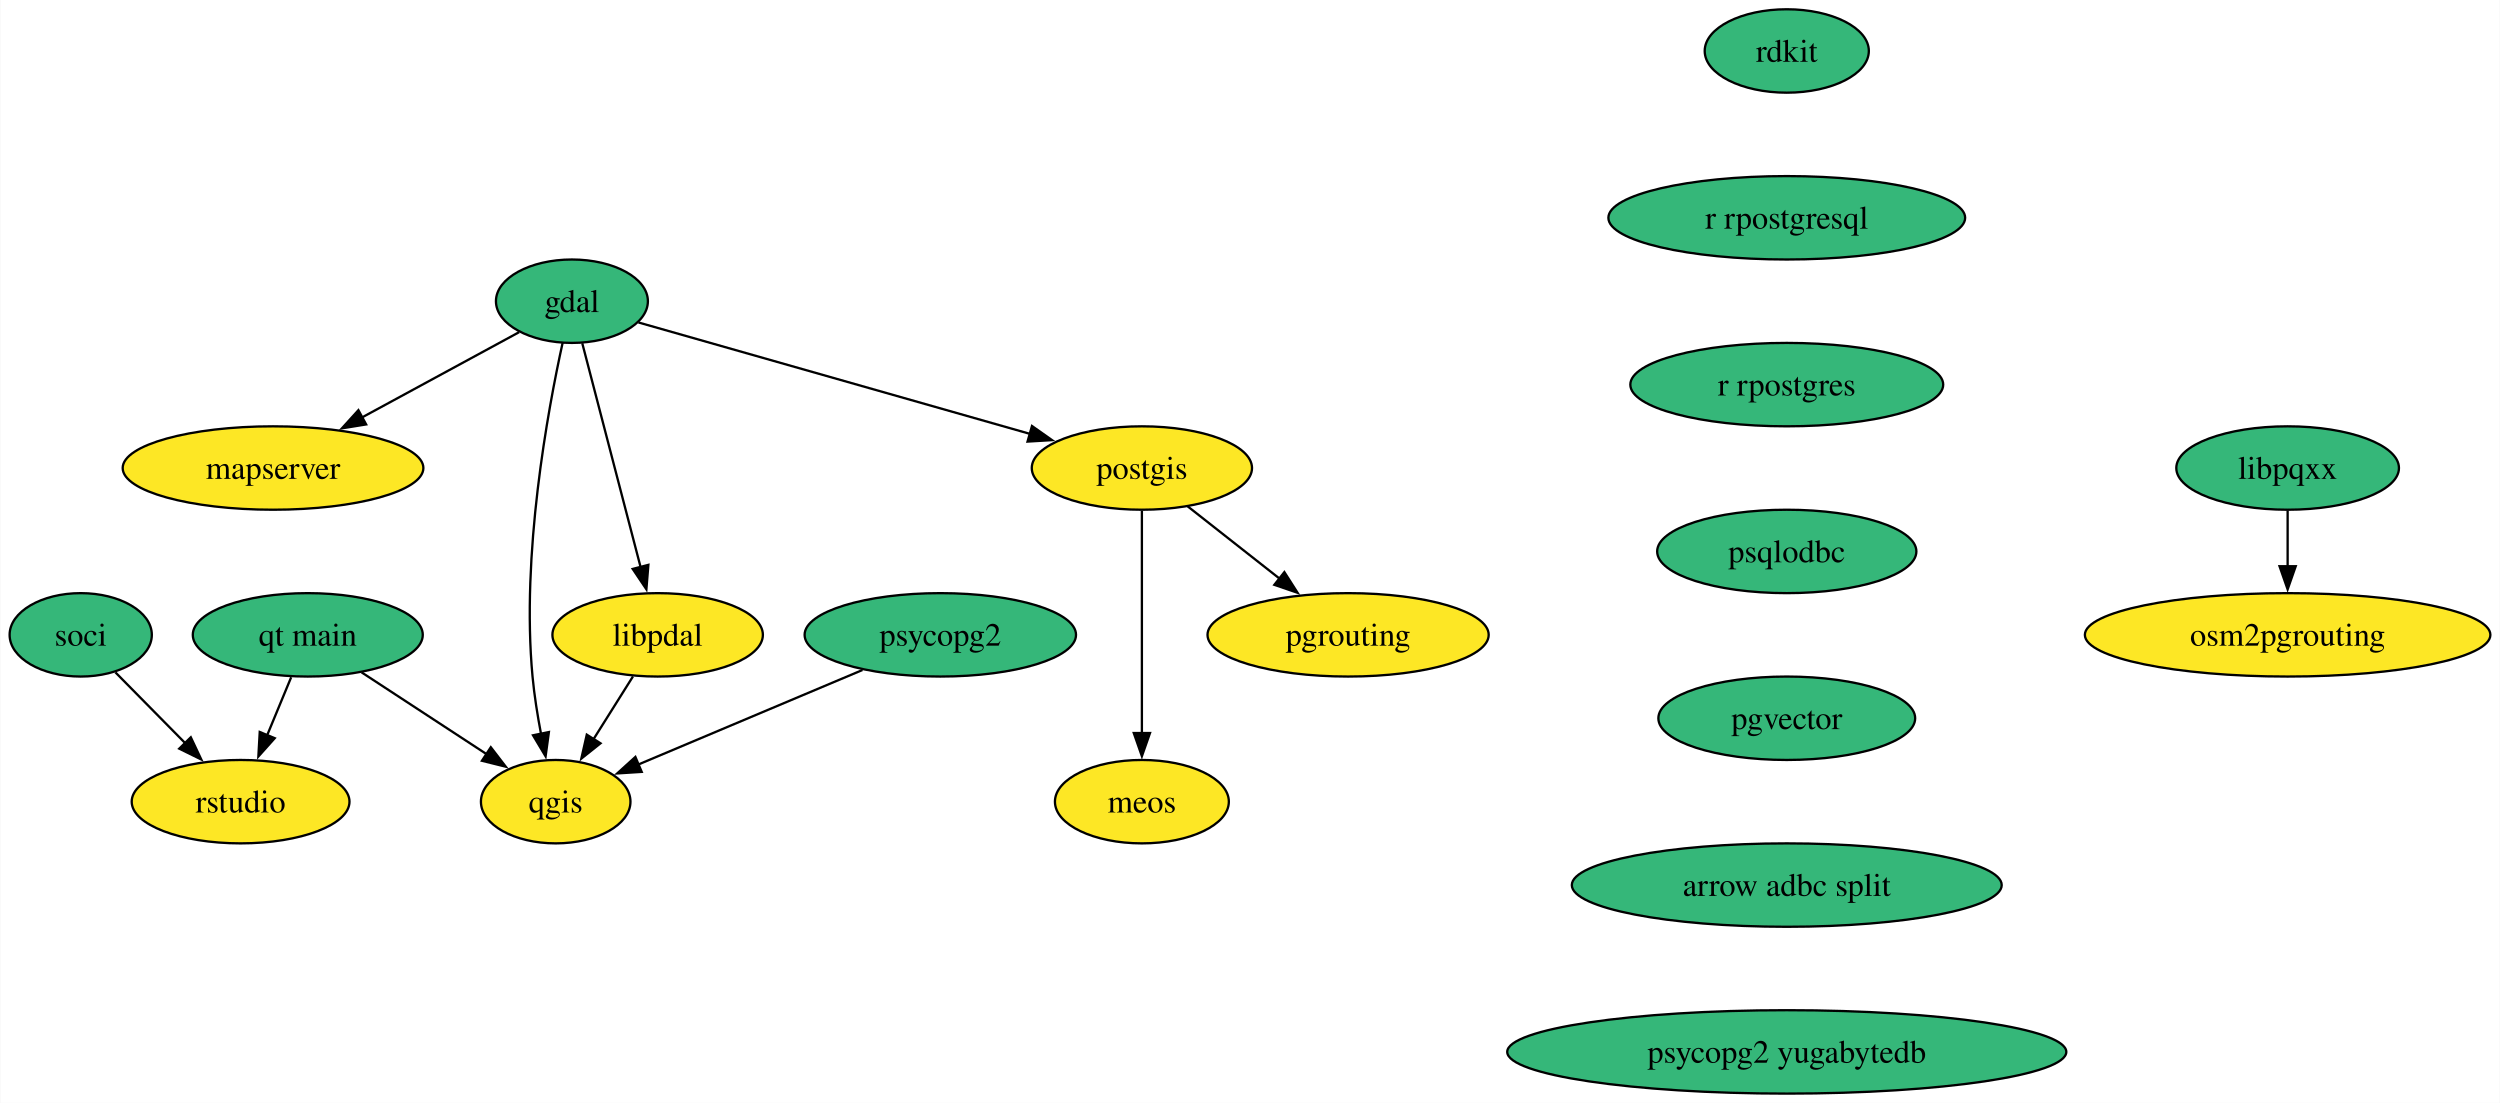
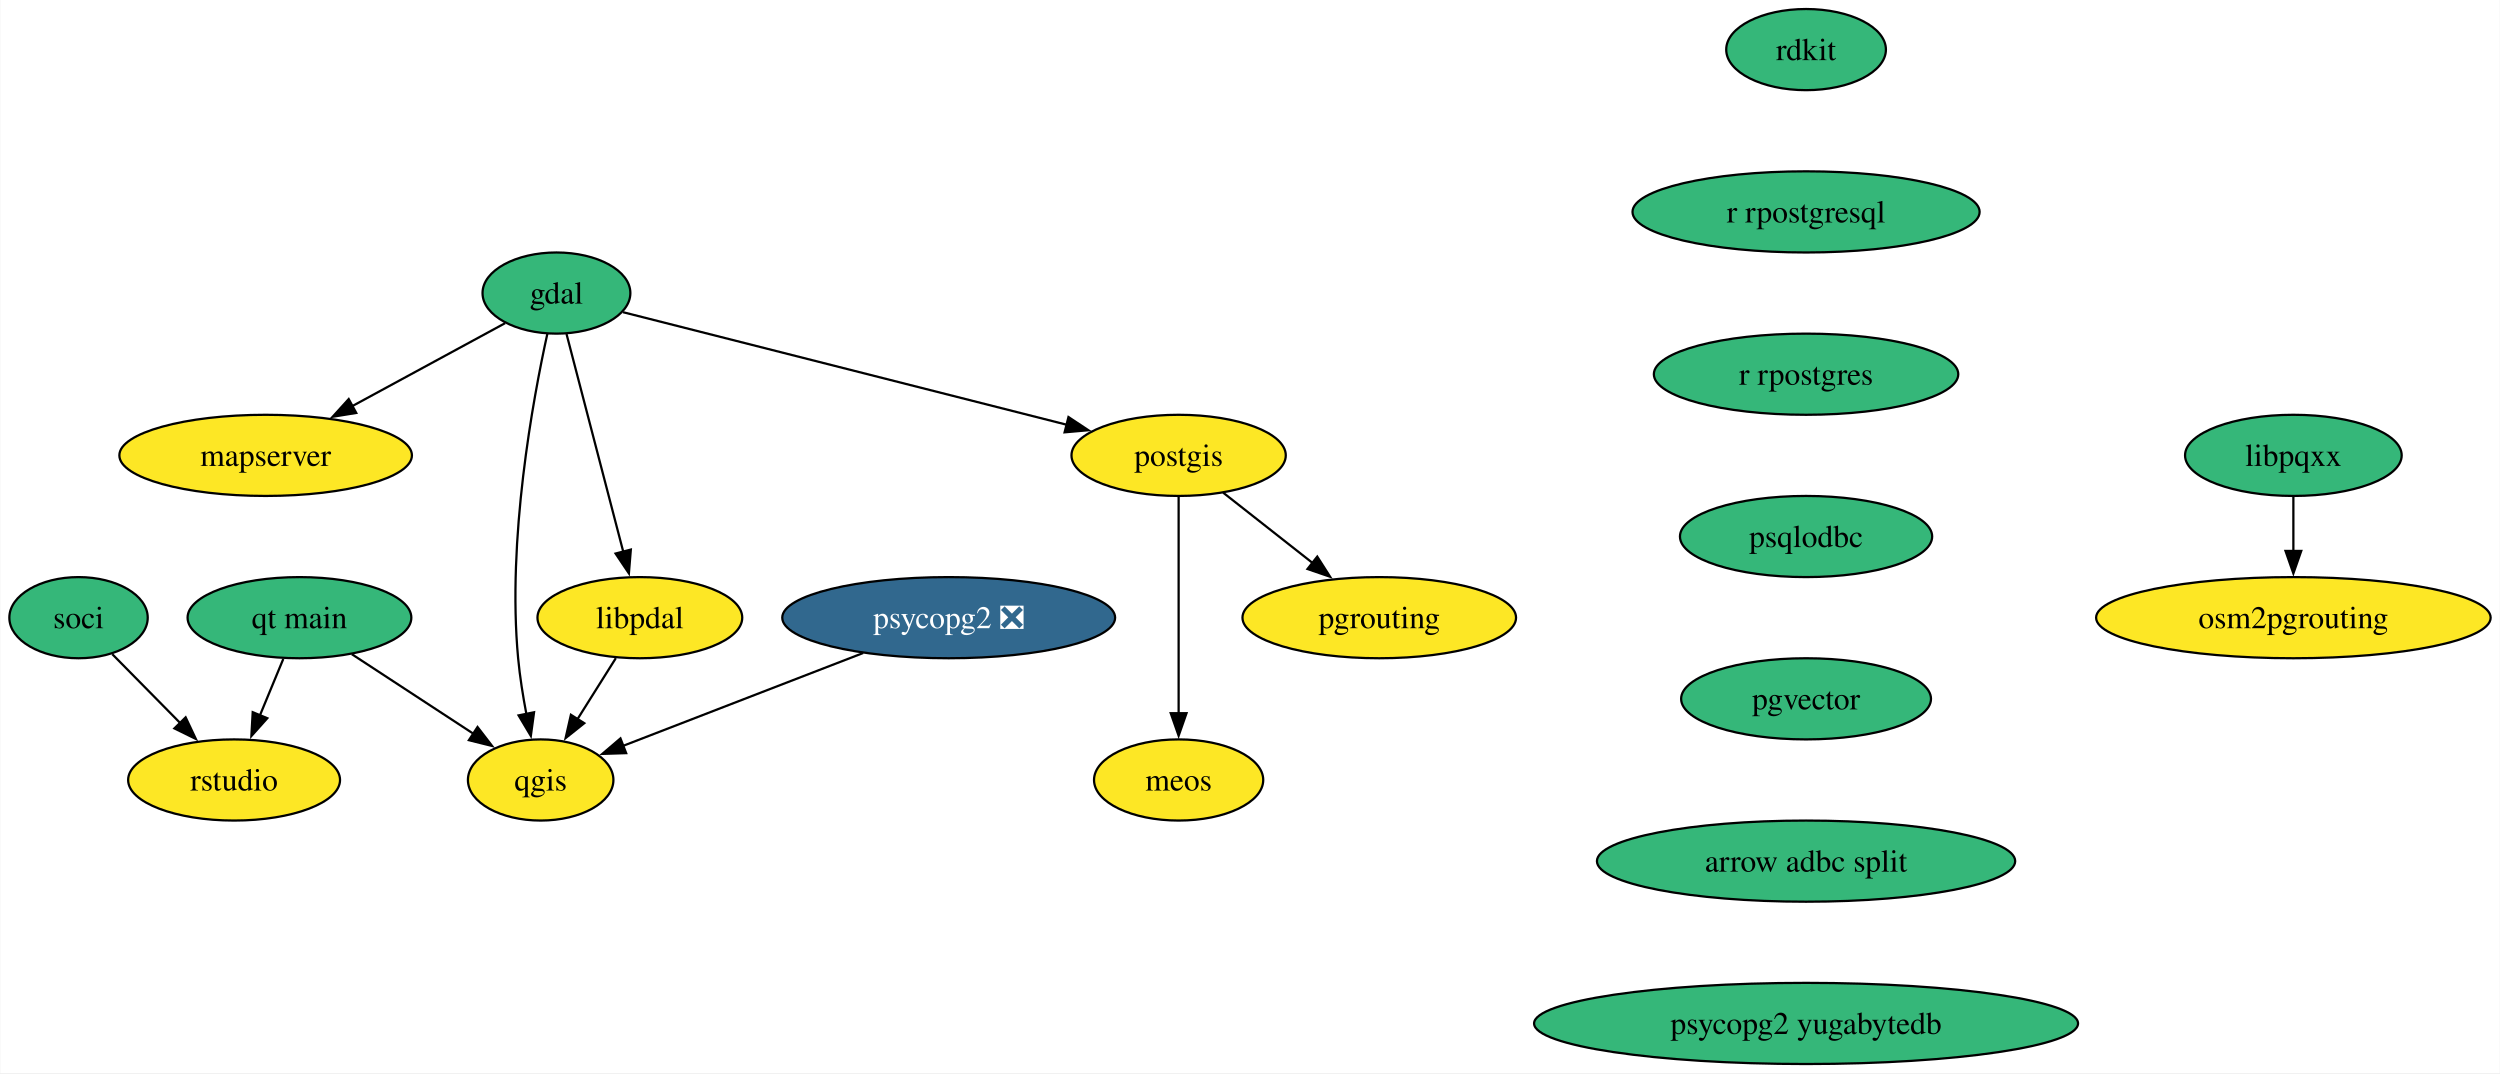
- <svg xmlns="http://www.w3.org/2000/svg" xmlns:xlink="http://www.w3.org/1999/xlink" width="1079pt" height="476pt" viewBox="0.00 0.00 1078.70 476.00">
+ <svg xmlns="http://www.w3.org/2000/svg" xmlns:xlink="http://www.w3.org/1999/xlink" width="1109pt" height="476pt" viewBox="0.00 0.00 1108.70 476.00">
  <g id="graph0" class="graph" transform="scale(1 1) rotate(0) translate(4 472)">
-     <polygon fill="white" stroke="none" points="-4,4 -4,-472 1074.7,-472 1074.7,4 -4,4" />
+     <polygon fill="white" stroke="none" points="-4,4 -4,-472 1104.7,-472 1104.7,4 -4,4" />
    <g id="node1" class="node">
      <g id="a_node1">
        <a xlink:href="https://github.com/conda-forge/gdal-feedstock" xlink:title="gdal">
          <ellipse fill="#35b779" stroke="black" cx="242.69" cy="-342" rx="32.79" ry="18" />
          <text text-anchor="middle" x="242.69" y="-337.32" font-family="Times,serif" font-size="14.00">gdal</text>
        </a>
      </g>
    </g>
    <g id="node2" class="node">
      <g id="a_node2">
        <a xlink:href="https://github.com/conda-forge/postgis-feedstock" xlink:title="postgis">
-           <ellipse fill="#fde725" stroke="black" cx="488.69" cy="-270" rx="47.53" ry="18" />
-           <text text-anchor="middle" x="488.69" y="-265.32" font-family="Times,serif" font-size="14.00">postgis</text>
+           <ellipse fill="#fde725" stroke="black" cx="518.69" cy="-270" rx="47.53" ry="18" />
+           <text text-anchor="middle" x="518.69" y="-265.32" font-family="Times,serif" font-size="14.00">postgis</text>
        </a>
      </g>
    </g>
    <g id="edge1" class="edge">
-       <path fill="none" stroke="black" d="M271.39,-332.83C312.87,-321.03 390.1,-299.06 440.43,-284.73" />
-       <polygon fill="black" stroke="black" points="441.25,-288.14 449.91,-282.04 439.33,-281.41 441.25,-288.14" />
+       <path fill="none" stroke="black" d="M272.23,-333.51C319.29,-321.57 411.82,-298.1 469.15,-283.56" />
+       <polygon fill="black" stroke="black" points="469.82,-287 478.66,-281.15 468.1,-280.22 469.82,-287" />
    </g>
    <g id="node3" class="node">
      <g id="a_node3">
        <a xlink:href="https://github.com/conda-forge/qgis-feedstock" xlink:title="qgis">
          <ellipse fill="#fde725" stroke="black" cx="235.69" cy="-126" rx="32.27" ry="18" />
          <text text-anchor="middle" x="235.69" y="-121.33" font-family="Times,serif" font-size="14.00">qgis</text>
        </a>
      </g>
    </g>
    <g id="edge2" class="edge">
      <path fill="none" stroke="black" d="M238.69,-324.09C232.24,-294.78 220.77,-232.61 225.69,-180 226.45,-171.86 227.86,-163.1 229.38,-155.1" />
      <polygon fill="black" stroke="black" points="232.76,-156.05 231.33,-145.55 225.9,-154.65 232.76,-156.05" />
    </g>
    <g id="node4" class="node">
      <g id="a_node4">
        <a xlink:href="https://github.com/conda-forge/mapserver-feedstock" xlink:title="mapserver">
          <ellipse fill="#fde725" stroke="black" cx="113.69" cy="-270" rx="64.89" ry="18" />
          <text text-anchor="middle" x="113.69" y="-265.32" font-family="Times,serif" font-size="14.00">mapserver</text>
        </a>
      </g>
    </g>
    <g id="edge3" class="edge">
      <path fill="none" stroke="black" d="M219.92,-328.65C201.19,-318.48 174.23,-303.85 152.15,-291.87" />
      <polygon fill="black" stroke="black" points="153.88,-288.82 143.42,-287.13 150.54,-294.98 153.88,-288.82" />
    </g>
    <g id="node5" class="node">
      <g id="a_node5">
        <a xlink:href="https://github.com/conda-forge/libpdal-feedstock" xlink:title="libpdal">
          <ellipse fill="#fde725" stroke="black" cx="279.69" cy="-198" rx="45.42" ry="18" />
          <text text-anchor="middle" x="279.69" y="-193.32" font-family="Times,serif" font-size="14.00">libpdal</text>
        </a>
      </g>
    </g>
    <g id="edge4" class="edge">
      <path fill="none" stroke="black" d="M247.15,-323.87C253.4,-299.88 264.84,-255.99 272.35,-227.16" />
      <polygon fill="black" stroke="black" points="275.69,-228.21 274.83,-217.65 268.92,-226.45 275.69,-228.21" />
    </g>
    <g id="node6" class="node">
      <g id="a_node6">
        <a xlink:href="https://github.com/conda-forge/pgrouting-feedstock" xlink:title="pgrouting">
-           <ellipse fill="#fde725" stroke="black" cx="577.69" cy="-198" rx="60.68" ry="18" />
-           <text text-anchor="middle" x="577.69" y="-193.32" font-family="Times,serif" font-size="14.00">pgrouting</text>
+           <ellipse fill="#fde725" stroke="black" cx="607.69" cy="-198" rx="60.68" ry="18" />
+           <text text-anchor="middle" x="607.69" y="-193.32" font-family="Times,serif" font-size="14.00">pgrouting</text>
        </a>
      </g>
    </g>
    <g id="edge5" class="edge">
-       <path fill="none" stroke="black" d="M508.44,-253.46C520.18,-244.24 535.28,-232.36 548.38,-222.05" />
-       <polygon fill="black" stroke="black" points="550.18,-225.09 555.88,-216.16 545.85,-219.59 550.18,-225.09" />
+       <path fill="none" stroke="black" d="M538.44,-253.46C550.18,-244.24 565.28,-232.36 578.38,-222.05" />
+       <polygon fill="black" stroke="black" points="580.18,-225.09 585.88,-216.16 575.85,-219.59 580.18,-225.09" />
    </g>
    <g id="node7" class="node">
      <g id="a_node7">
        <a xlink:href="https://github.com/conda-forge/meos-feedstock" xlink:title="meos">
-           <ellipse fill="#fde725" stroke="black" cx="488.69" cy="-126" rx="37.53" ry="18" />
-           <text text-anchor="middle" x="488.69" y="-121.33" font-family="Times,serif" font-size="14.00">meos</text>
+           <ellipse fill="#fde725" stroke="black" cx="518.69" cy="-126" rx="37.53" ry="18" />
+           <text text-anchor="middle" x="518.69" y="-121.33" font-family="Times,serif" font-size="14.00">meos</text>
        </a>
      </g>
    </g>
    <g id="edge6" class="edge">
-       <path fill="none" stroke="black" d="M488.69,-251.59C488.69,-227.61 488.69,-184.14 488.69,-155.42" />
-       <polygon fill="black" stroke="black" points="492.19,-155.62 488.69,-145.62 485.19,-155.62 492.19,-155.62" />
+       <path fill="none" stroke="black" d="M518.69,-251.59C518.69,-227.61 518.69,-184.14 518.69,-155.42" />
+       <polygon fill="black" stroke="black" points="522.19,-155.62 518.69,-145.62 515.19,-155.62 522.19,-155.62" />
    </g>
    <g id="edge7" class="edge">
      <path fill="none" stroke="black" d="M269.04,-180.05C263.94,-171.94 257.72,-162.04 252.04,-153.01" />
      <polygon fill="black" stroke="black" points="255.03,-151.19 246.75,-144.59 249.1,-154.92 255.03,-151.19" />
    </g>
    <g id="node8" class="node">
      <g id="a_node8">
-         <a xlink:href="https://github.com/conda-forge/psycopg2-feedstock" xlink:title="psycopg2">
-           <ellipse fill="#35b779" stroke="black" cx="401.69" cy="-198" rx="58.57" ry="18" />
-           <text text-anchor="middle" x="401.69" y="-193.32" font-family="Times,serif" font-size="14.00">psycopg2</text>
+         <a xlink:href="https://github.com/conda-forge/psycopg2-feedstock/pull/111" xlink:title="psycopg2 ❎">
+           <ellipse fill="#31688e" stroke="black" cx="416.69" cy="-198" rx="73.83" ry="18" />
+           <text text-anchor="middle" x="416.69" y="-193.32" font-family="Times,serif" font-size="14.00" fill="white">psycopg2 ❎</text>
        </a>
      </g>
    </g>
    <g id="edge8" class="edge">
-       <path fill="none" stroke="black" d="M368.1,-182.83C339.96,-170.97 299.9,-154.08 271.23,-141.99" />
-       <polygon fill="black" stroke="black" points="272.81,-138.86 262.24,-138.19 270.09,-145.31 272.81,-138.86" />
+       <path fill="none" stroke="black" d="M378.75,-182.33C347.31,-170.17 302.93,-153 271.96,-141.03" />
+       <polygon fill="black" stroke="black" points="273.62,-137.91 263.03,-137.57 271.09,-144.44 273.62,-137.91" />
    </g>
    <g id="node9" class="node">
      <g id="a_node9">
        <a xlink:href="https://github.com/conda-forge/rdkit-feedstock" xlink:title="rdkit">
-           <ellipse fill="#35b779" stroke="black" cx="767.02" cy="-450" rx="35.42" ry="18" />
-           <text text-anchor="middle" x="767.02" y="-445.32" font-family="Times,serif" font-size="14.00">rdkit</text>
+           <ellipse fill="#35b779" stroke="black" cx="797.02" cy="-450" rx="35.42" ry="18" />
+           <text text-anchor="middle" x="797.02" y="-445.32" font-family="Times,serif" font-size="14.00">rdkit</text>
        </a>
      </g>
    </g>
    <g id="node10" class="node">
      <g id="a_node10">
        <a xlink:href="https://github.com/conda-forge/r-rpostgresql-feedstock" xlink:title="r rpostgresql">
-           <ellipse fill="#35b779" stroke="black" cx="767.02" cy="-378" rx="76.99" ry="18" />
-           <text text-anchor="middle" x="767.02" y="-373.32" font-family="Times,serif" font-size="14.00">r rpostgresql</text>
+           <ellipse fill="#35b779" stroke="black" cx="797.02" cy="-378" rx="76.99" ry="18" />
+           <text text-anchor="middle" x="797.02" y="-373.32" font-family="Times,serif" font-size="14.00">r rpostgresql</text>
        </a>
      </g>
    </g>
    <g id="node11" class="node">
      <g id="a_node11">
        <a xlink:href="https://github.com/conda-forge/r-rpostgres-feedstock" xlink:title="r rpostgres">
-           <ellipse fill="#35b779" stroke="black" cx="767.02" cy="-306" rx="67.52" ry="18" />
-           <text text-anchor="middle" x="767.02" y="-301.32" font-family="Times,serif" font-size="14.00">r rpostgres</text>
+           <ellipse fill="#35b779" stroke="black" cx="797.02" cy="-306" rx="67.52" ry="18" />
+           <text text-anchor="middle" x="797.02" y="-301.32" font-family="Times,serif" font-size="14.00">r rpostgres</text>
        </a>
      </g>
    </g>
    <g id="node12" class="node">
      <g id="a_node12">
        <a xlink:href="https://github.com/conda-forge/psqlodbc-feedstock" xlink:title="psqlodbc">
-           <ellipse fill="#35b779" stroke="black" cx="767.02" cy="-234" rx="55.94" ry="18" />
-           <text text-anchor="middle" x="767.02" y="-229.32" font-family="Times,serif" font-size="14.00">psqlodbc</text>
+           <ellipse fill="#35b779" stroke="black" cx="797.02" cy="-234" rx="55.94" ry="18" />
+           <text text-anchor="middle" x="797.02" y="-229.32" font-family="Times,serif" font-size="14.00">psqlodbc</text>
        </a>
      </g>
    </g>
    <g id="node13" class="node">
      <g id="a_node13">
        <a xlink:href="https://github.com/conda-forge/pgvector-feedstock" xlink:title="pgvector">
-           <ellipse fill="#35b779" stroke="black" cx="767.02" cy="-162" rx="55.42" ry="18" />
-           <text text-anchor="middle" x="767.02" y="-157.32" font-family="Times,serif" font-size="14.00">pgvector</text>
+           <ellipse fill="#35b779" stroke="black" cx="797.02" cy="-162" rx="55.42" ry="18" />
+           <text text-anchor="middle" x="797.02" y="-157.32" font-family="Times,serif" font-size="14.00">pgvector</text>
        </a>
      </g>
    </g>
    <g id="node19" class="node">
      <g id="a_node19">
        <a xlink:href="https://github.com/conda-forge/arrow-adbc-split-feedstock" xlink:title="arrow adbc split">
-           <ellipse fill="#35b779" stroke="black" cx="767.02" cy="-90" rx="92.77" ry="18" />
-           <text text-anchor="middle" x="767.02" y="-85.33" font-family="Times,serif" font-size="14.00">arrow adbc split</text>
+           <ellipse fill="#35b779" stroke="black" cx="797.02" cy="-90" rx="92.77" ry="18" />
+           <text text-anchor="middle" x="797.02" y="-85.33" font-family="Times,serif" font-size="14.00">arrow adbc split</text>
        </a>
      </g>
    </g>
    <g id="node14" class="node">
      <g id="a_node14">
        <a xlink:href="https://github.com/conda-forge/soci-feedstock" xlink:title="soci">
          <ellipse fill="#35b779" stroke="black" cx="30.69" cy="-198" rx="30.69" ry="18" />
          <text text-anchor="middle" x="30.69" y="-193.32" font-family="Times,serif" font-size="14.00">soci</text>
        </a>
      </g>
    </g>
    <g id="node15" class="node">
      <g id="a_node15">
        <a xlink:href="https://github.com/conda-forge/rstudio-feedstock" xlink:title="rstudio">
          <ellipse fill="#fde725" stroke="black" cx="99.69" cy="-126" rx="47" ry="18" />
          <text text-anchor="middle" x="99.69" y="-121.33" font-family="Times,serif" font-size="14.00">rstudio</text>
        </a>
      </g>
    </g>
    <g id="edge13" class="edge">
      <path fill="none" stroke="black" d="M45.66,-181.81C54.46,-172.89 65.77,-161.41 75.78,-151.26" />
      <polygon fill="black" stroke="black" points="78.2,-153.79 82.72,-144.21 73.21,-148.88 78.2,-153.79" />
    </g>
    <g id="node16" class="node">
      <g id="a_node16">
        <a xlink:href="https://github.com/conda-forge/libpqxx-feedstock" xlink:title="libpqxx">
-           <ellipse fill="#35b779" stroke="black" cx="983.19" cy="-270" rx="48.05" ry="18" />
-           <text text-anchor="middle" x="983.19" y="-265.32" font-family="Times,serif" font-size="14.00">libpqxx</text>
+           <ellipse fill="#35b779" stroke="black" cx="1013.19" cy="-270" rx="48.05" ry="18" />
+           <text text-anchor="middle" x="1013.19" y="-265.32" font-family="Times,serif" font-size="14.00">libpqxx</text>
        </a>
      </g>
    </g>
    <g id="node17" class="node">
      <g id="a_node17">
        <a xlink:href="https://github.com/conda-forge/osm2pgrouting-feedstock" xlink:title="osm2pgrouting">
-           <ellipse fill="#fde725" stroke="black" cx="983.19" cy="-198" rx="87.51" ry="18" />
-           <text text-anchor="middle" x="983.19" y="-193.32" font-family="Times,serif" font-size="14.00">osm2pgrouting</text>
+           <ellipse fill="#fde725" stroke="black" cx="1013.19" cy="-198" rx="87.51" ry="18" />
+           <text text-anchor="middle" x="1013.19" y="-193.32" font-family="Times,serif" font-size="14.00">osm2pgrouting</text>
        </a>
      </g>
    </g>
    <g id="edge14" class="edge">
-       <path fill="none" stroke="black" d="M983.19,-251.7C983.19,-244.41 983.19,-235.73 983.19,-227.54" />
-       <polygon fill="black" stroke="black" points="986.69,-227.62 983.19,-217.62 979.69,-227.62 986.69,-227.62" />
+       <path fill="none" stroke="black" d="M1013.19,-251.7C1013.19,-244.41 1013.19,-235.73 1013.19,-227.54" />
+       <polygon fill="black" stroke="black" points="1016.69,-227.62 1013.19,-217.62 1009.69,-227.62 1016.69,-227.62" />
    </g>
    <g id="node18" class="node">
      <g id="a_node18">
        <a xlink:href="https://github.com/conda-forge/qt-main-feedstock" xlink:title="qt main">
          <ellipse fill="#35b779" stroke="black" cx="128.69" cy="-198" rx="49.63" ry="18" />
          <text text-anchor="middle" x="128.69" y="-193.32" font-family="Times,serif" font-size="14.00">qt main</text>
        </a>
      </g>
    </g>
    <g id="edge15" class="edge">
      <path fill="none" stroke="black" d="M151.91,-181.81C167.73,-171.46 188.83,-157.66 205.89,-146.49" />
      <polygon fill="black" stroke="black" points="207.68,-149.5 214.14,-141.1 203.85,-143.65 207.68,-149.5" />
    </g>
    <g id="edge16" class="edge">
      <path fill="none" stroke="black" d="M121.52,-179.7C118.4,-172.15 114.65,-163.12 111.16,-154.68" />
      <polygon fill="black" stroke="black" points="114.42,-153.4 107.36,-145.5 107.95,-156.08 114.42,-153.4" />
    </g>
    <g id="node20" class="node">
      <g id="a_node20">
        <a xlink:href="https://github.com/conda-forge/psycopg2-yugabytedb-feedstock" xlink:title="psycopg2 yugabytedb">
-           <ellipse fill="#35b779" stroke="black" cx="767.02" cy="-18" rx="120.65" ry="18" />
-           <text text-anchor="middle" x="767.02" y="-13.32" font-family="Times,serif" font-size="14.00">psycopg2 yugabytedb</text>
+           <ellipse fill="#35b779" stroke="black" cx="797.02" cy="-18" rx="120.65" ry="18" />
+           <text text-anchor="middle" x="797.02" y="-13.32" font-family="Times,serif" font-size="14.00">psycopg2 yugabytedb</text>
        </a>
      </g>
    </g>
  </g>
</svg>
